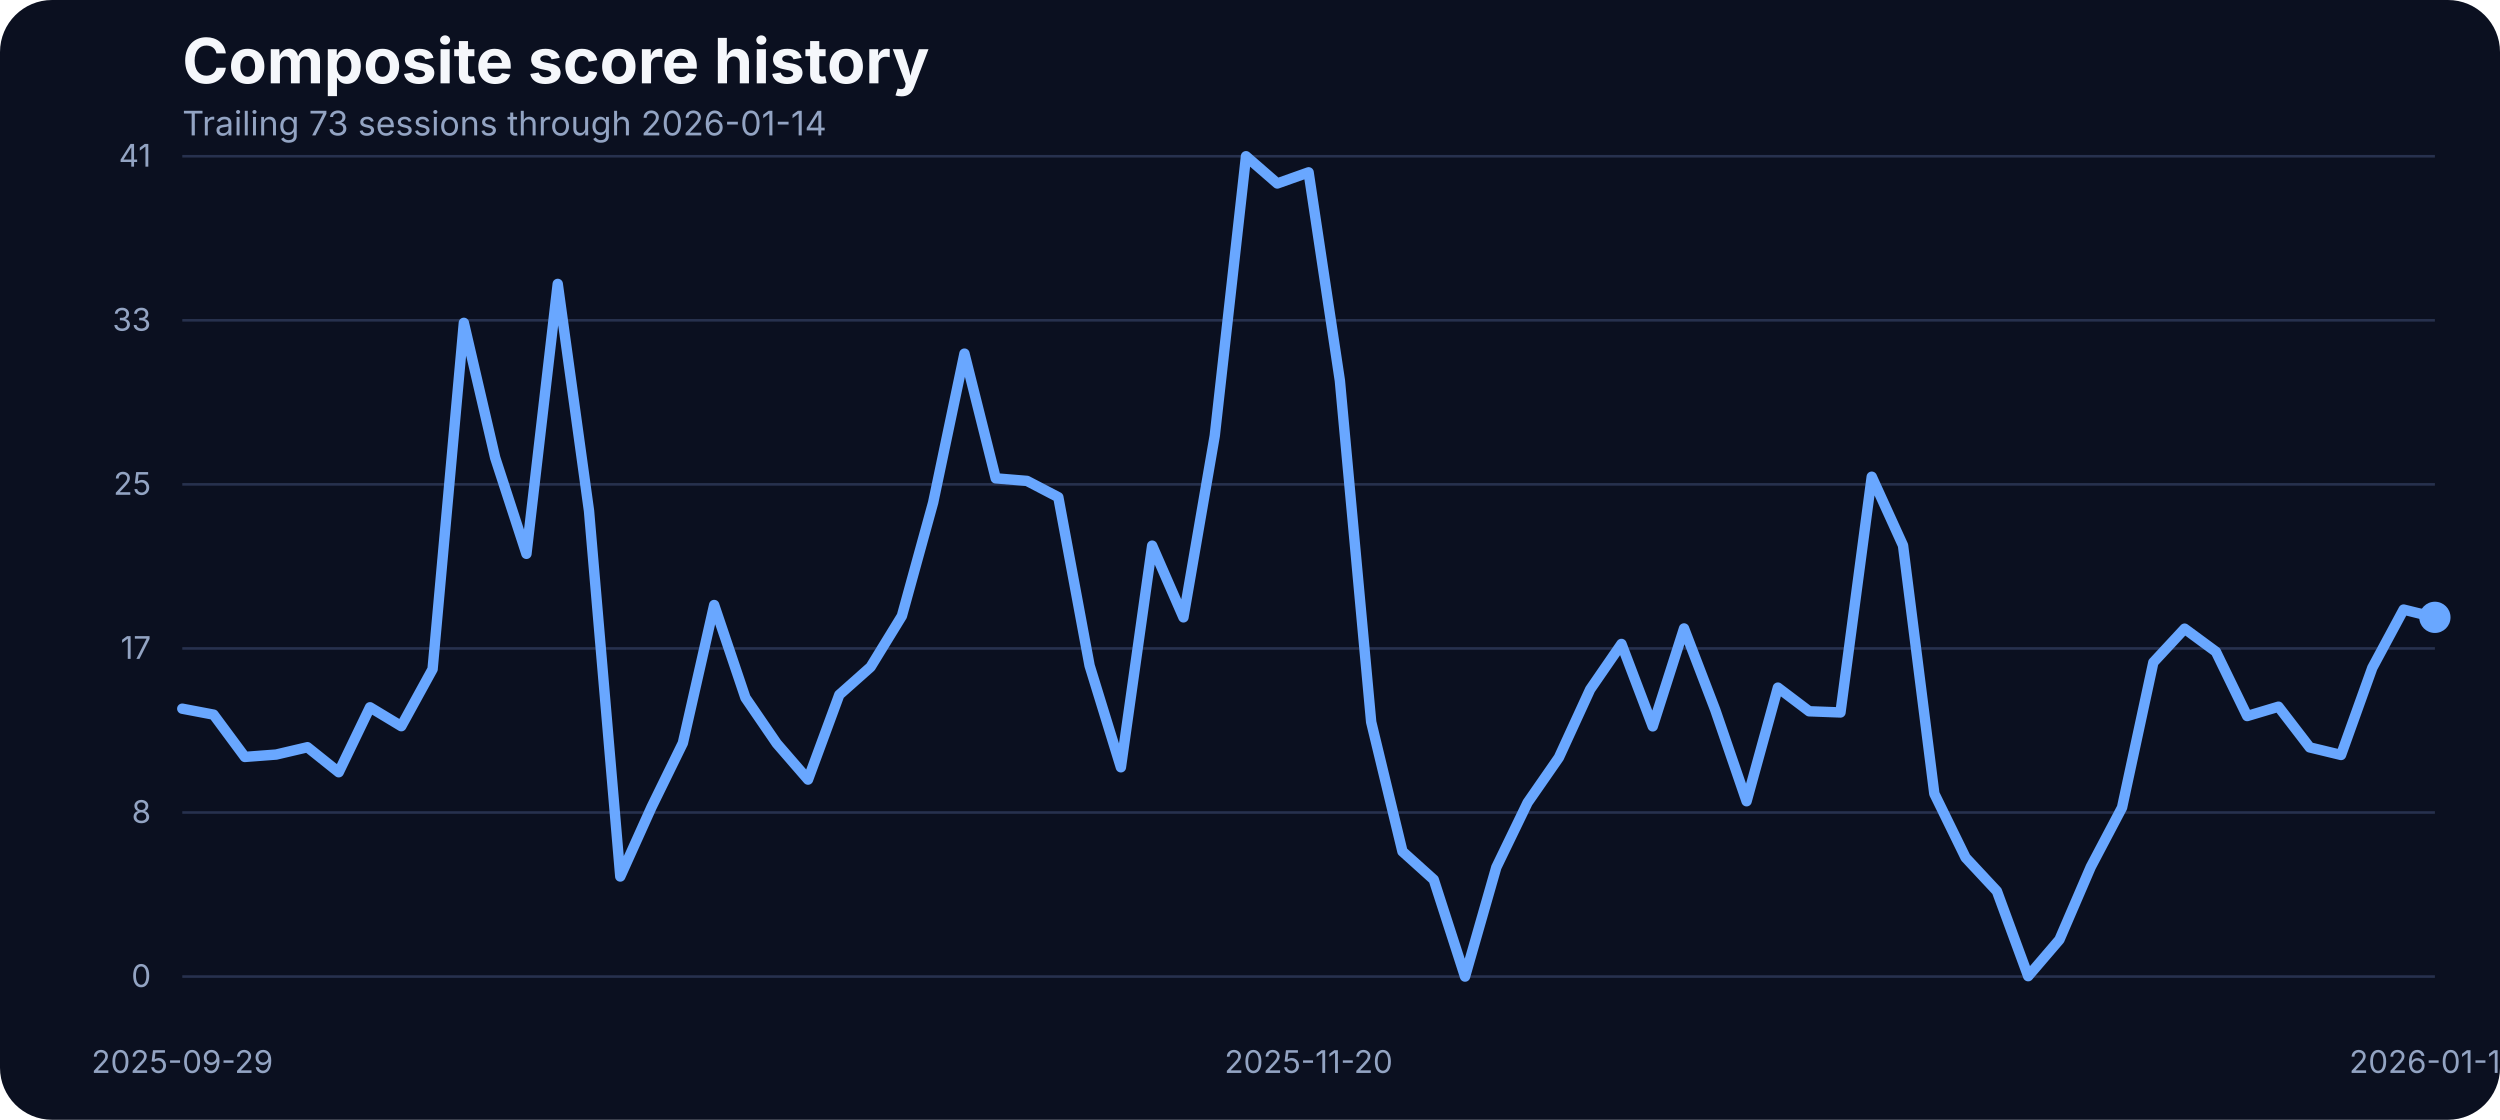
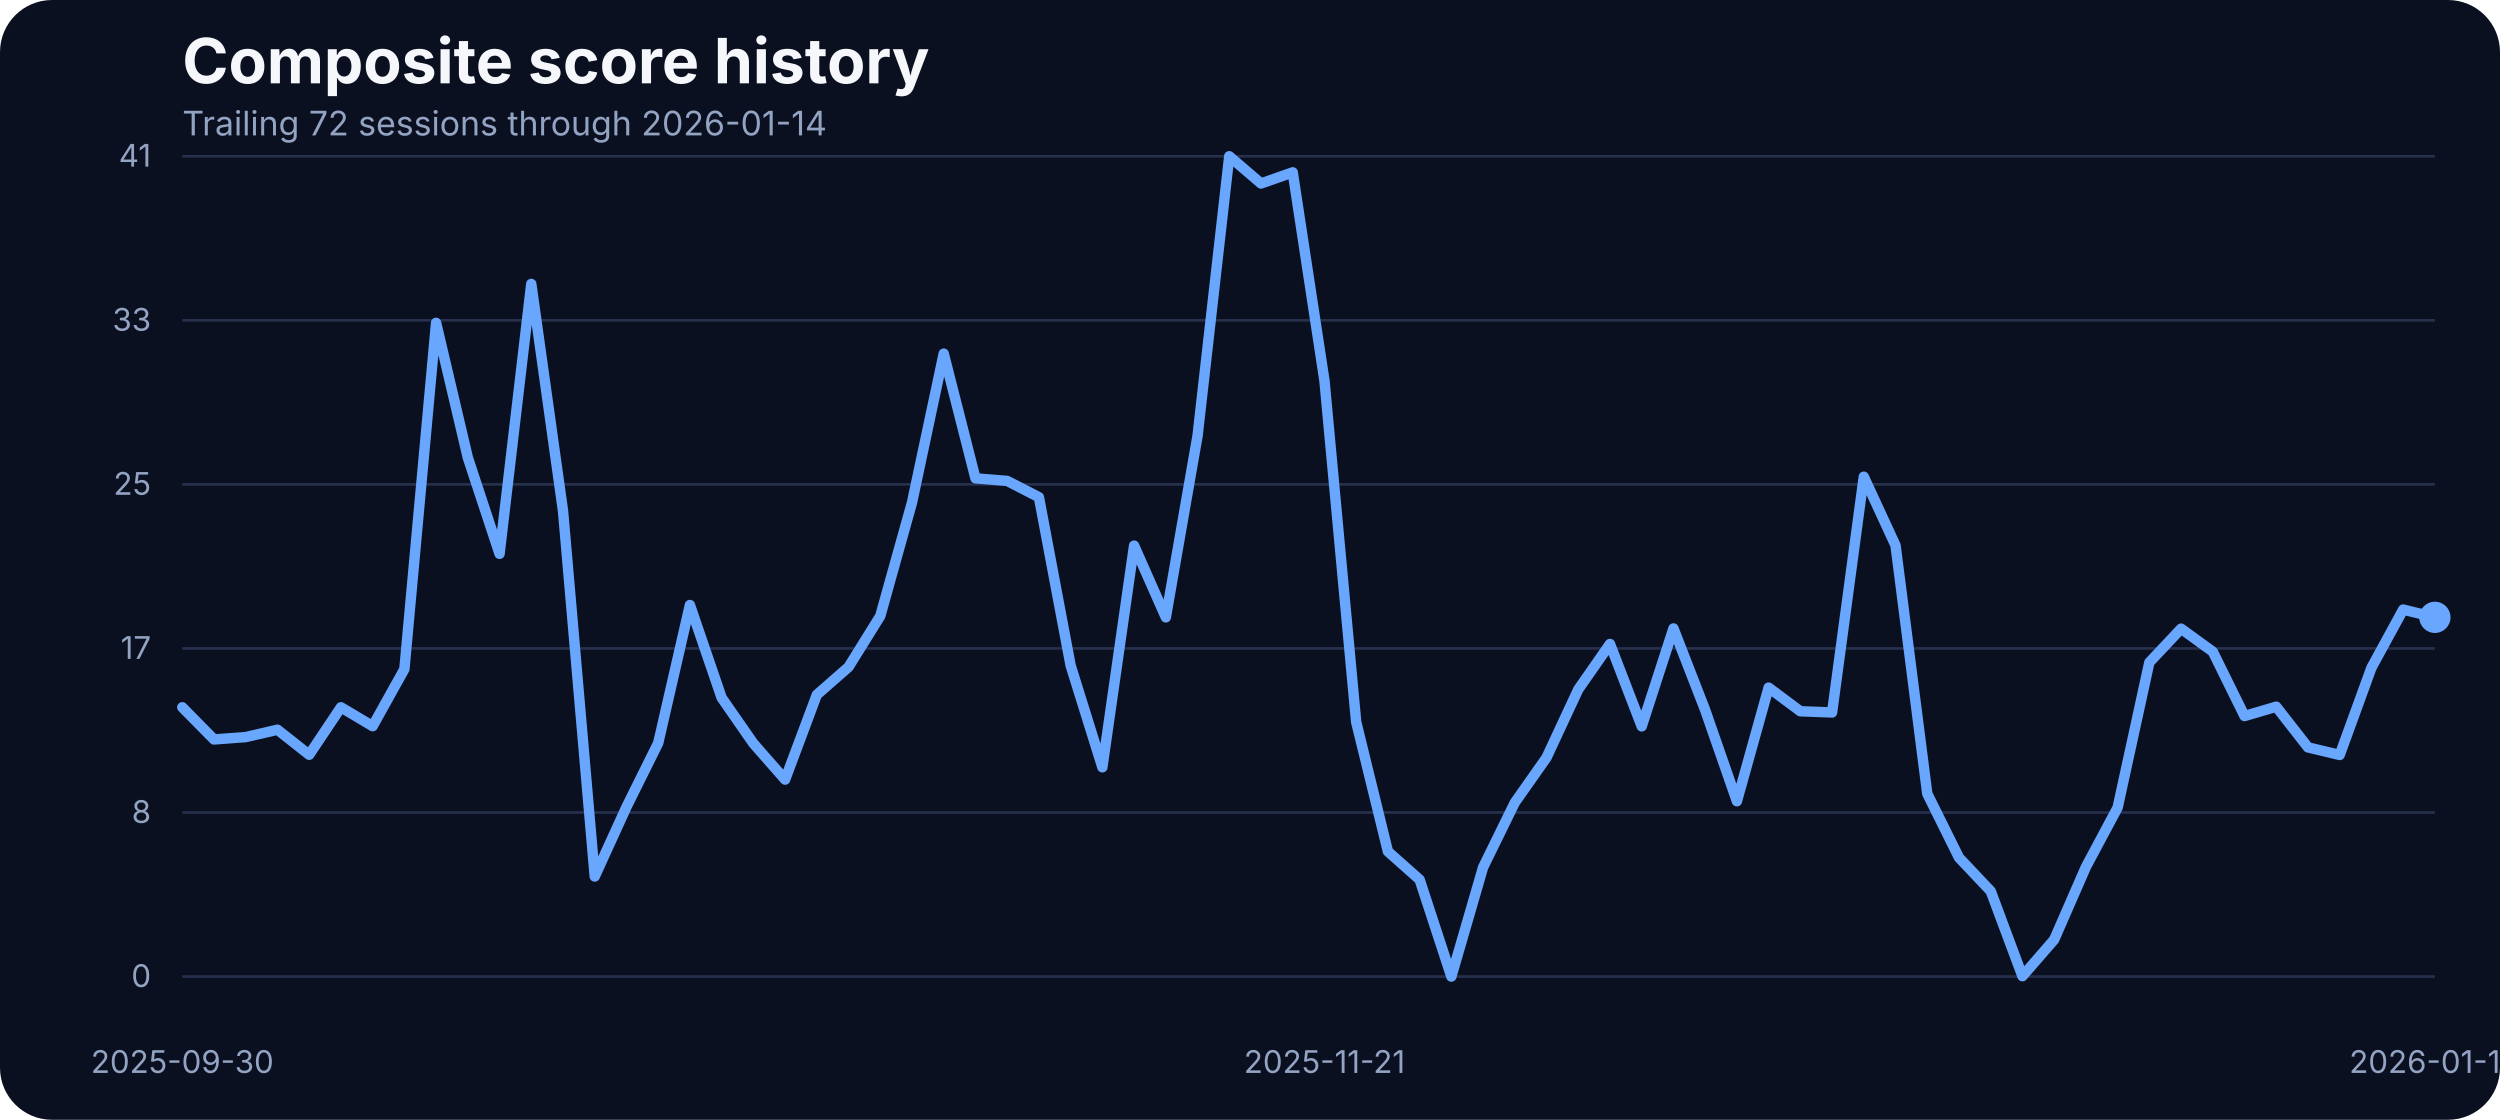
<svg xmlns="http://www.w3.org/2000/svg" width="960" height="430" viewBox="0 0 960 430" role="img" aria-label="Composite score history">
  <rect width="100%" height="100%" fill="#0b1020" rx="20" />
  <text x="70" y="32" fill="#f5f7fb" font-family="Inter, Arial, sans-serif" font-size="24" font-weight="700">Composite score history</text>
-   <text x="70" y="52" fill="#93a4c3" font-family="Inter, Arial, sans-serif" font-size="13">Trailing 73 sessions through 2026-01-14</text>
+   <text x="70" y="52" fill="#93a4c3" font-family="Inter, Arial, sans-serif" font-size="13">Trailing 72 sessions through 2026-01-14</text>
  <line x1="70" x2="935" y1="375.00" y2="375.00" stroke="#27314e" stroke-width="1" />
  <text x="58" y="379.00" text-anchor="end" fill="#93a4c3" font-family="Inter, Arial, sans-serif" font-size="12">0</text>
  <line x1="70" x2="935" y1="312.00" y2="312.00" stroke="#27314e" stroke-width="1" />
  <text x="58" y="316.00" text-anchor="end" fill="#93a4c3" font-family="Inter, Arial, sans-serif" font-size="12">8</text>
  <line x1="70" x2="935" y1="249.00" y2="249.00" stroke="#27314e" stroke-width="1" />
  <text x="58" y="253.00" text-anchor="end" fill="#93a4c3" font-family="Inter, Arial, sans-serif" font-size="12">17</text>
  <line x1="70" x2="935" y1="186.00" y2="186.00" stroke="#27314e" stroke-width="1" />
  <text x="58" y="190.00" text-anchor="end" fill="#93a4c3" font-family="Inter, Arial, sans-serif" font-size="12">25</text>
  <line x1="70" x2="935" y1="123.00" y2="123.00" stroke="#27314e" stroke-width="1" />
  <text x="58" y="127.00" text-anchor="end" fill="#93a4c3" font-family="Inter, Arial, sans-serif" font-size="12">33</text>
  <line x1="70" x2="935" y1="60.00" y2="60.00" stroke="#27314e" stroke-width="1" />
  <text x="58" y="64.00" text-anchor="end" fill="#93a4c3" font-family="Inter, Arial, sans-serif" font-size="12">41</text>
-   <text x="70.00" y="412" text-anchor="middle" fill="#93a4c3" font-family="Inter, Arial, sans-serif" font-size="12">2025-09-29</text>
-   <text x="502.50" y="412" text-anchor="middle" fill="#93a4c3" font-family="Inter, Arial, sans-serif" font-size="12">2025-11-20</text>
+   <text x="70.00" y="412" text-anchor="middle" fill="#93a4c3" font-family="Inter, Arial, sans-serif" font-size="12">2025-09-30</text>
+   <text x="508.59" y="412" text-anchor="middle" fill="#93a4c3" font-family="Inter, Arial, sans-serif" font-size="12">2025-11-21</text>
  <text x="935.00" y="412" text-anchor="middle" fill="#93a4c3" font-family="Inter, Arial, sans-serif" font-size="12">2026-01-14</text>
-   <path d="M 70.00 272.14 L 82.01 274.42 L 94.03 290.66 L 106.04 289.75 L 118.06 286.93 L 130.07 296.54 L 142.08 271.60 L 154.10 278.85 L 166.11 256.96 L 178.12 123.98 L 190.14 175.75 L 202.15 212.66 L 214.17 109.03 L 226.18 196.19 L 238.19 336.57 L 250.21 309.88 L 262.22 285.33 L 274.24 232.33 L 286.25 267.94 L 298.26 285.48 L 310.28 299.36 L 322.29 266.80 L 334.31 256.12 L 346.32 236.53 L 358.33 192.98 L 370.35 135.80 L 382.36 183.68 L 394.38 184.67 L 406.39 190.93 L 418.40 255.59 L 430.42 294.63 L 442.43 209.53 L 454.44 237.06 L 466.46 167.36 L 478.47 60.00 L 490.49 70.45 L 502.50 66.18 L 514.51 146.17 L 526.53 277.24 L 538.54 326.96 L 550.56 337.79 L 562.57 375.00 L 574.58 333.06 L 586.60 308.20 L 598.61 290.89 L 610.62 264.74 L 622.64 247.28 L 634.65 278.92 L 646.67 241.33 L 658.68 272.67 L 670.69 307.67 L 682.71 264.05 L 694.72 273.13 L 706.74 273.58 L 718.75 183.07 L 730.76 209.46 L 742.78 304.77 L 754.79 329.32 L 766.81 342.21 L 778.82 374.85 L 790.83 360.82 L 802.85 332.91 L 814.86 310.11 L 826.88 254.37 L 838.89 241.41 L 850.90 250.25 L 862.92 274.96 L 874.93 271.37 L 886.94 287.00 L 898.96 289.90 L 910.97 256.43 L 922.99 234.08 L 935.00 237.06" fill="none" stroke="#69a7ff" stroke-width="4" stroke-linecap="round" stroke-linejoin="round" />
+   <path d="M 70.00 271.60 L 82.18 283.95 L 94.37 283.04 L 106.55 280.22 L 118.73 289.83 L 130.92 271.60 L 143.10 278.85 L 155.28 256.96 L 167.46 123.98 L 179.65 175.75 L 191.83 212.66 L 204.01 109.03 L 216.20 196.19 L 228.38 336.57 L 240.56 309.88 L 252.75 285.33 L 264.93 232.33 L 277.11 267.94 L 289.30 285.48 L 301.48 299.36 L 313.66 266.80 L 325.85 256.12 L 338.03 236.53 L 350.21 192.98 L 362.39 135.80 L 374.58 183.68 L 386.76 184.67 L 398.94 190.93 L 411.13 255.59 L 423.31 294.63 L 435.49 209.53 L 447.68 237.06 L 459.86 167.36 L 472.04 60.00 L 484.23 70.45 L 496.41 66.18 L 508.59 146.17 L 520.77 277.24 L 532.96 326.96 L 545.14 337.79 L 557.32 375.00 L 569.51 333.06 L 581.69 308.20 L 593.87 290.89 L 606.06 264.74 L 618.24 247.28 L 630.42 278.92 L 642.61 241.33 L 654.79 272.67 L 666.97 307.67 L 679.15 264.05 L 691.34 273.13 L 703.52 273.58 L 715.70 183.07 L 727.89 209.46 L 740.07 304.77 L 752.25 329.32 L 764.44 342.21 L 776.62 374.85 L 788.80 360.82 L 800.99 332.91 L 813.17 310.11 L 825.35 254.37 L 837.54 241.41 L 849.72 250.25 L 861.90 274.96 L 874.08 271.37 L 886.27 287.00 L 898.45 289.90 L 910.63 256.43 L 922.82 234.08 L 935.00 237.06" fill="none" stroke="#69a7ff" stroke-width="4" stroke-linecap="round" stroke-linejoin="round" />
  <circle cx="935.00" cy="237.06" r="6" fill="#69a7ff" />
</svg>
